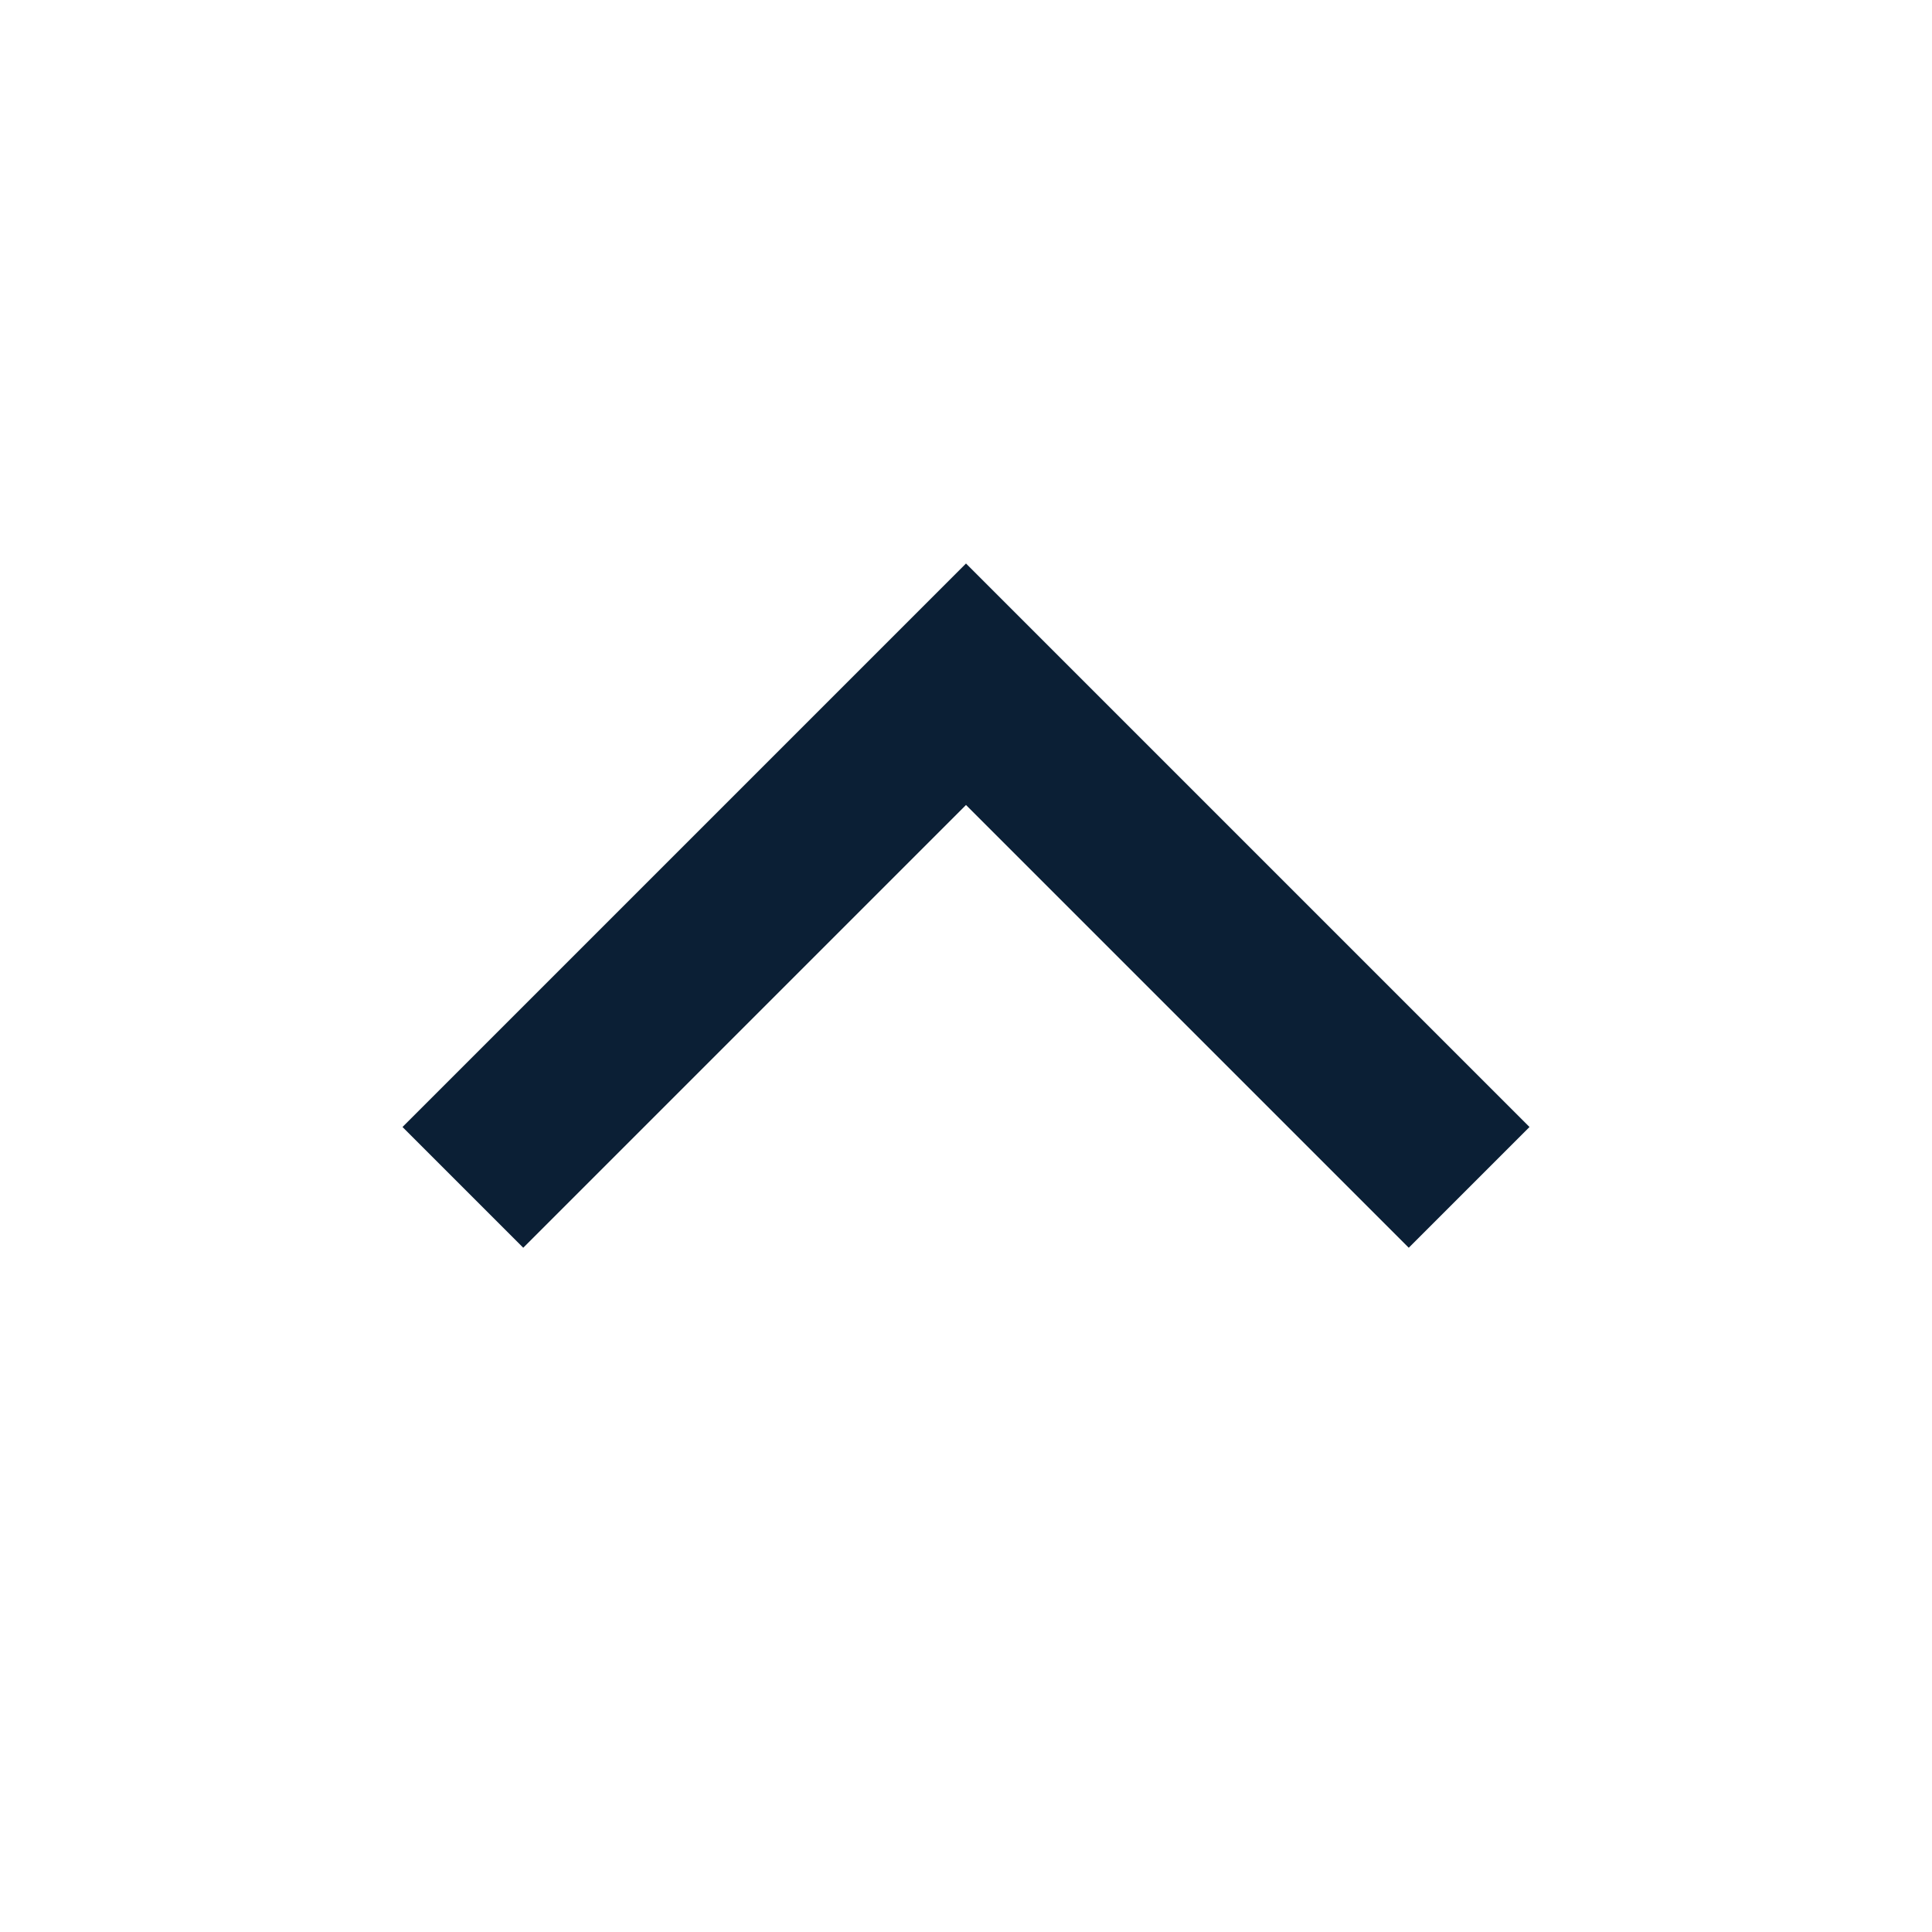
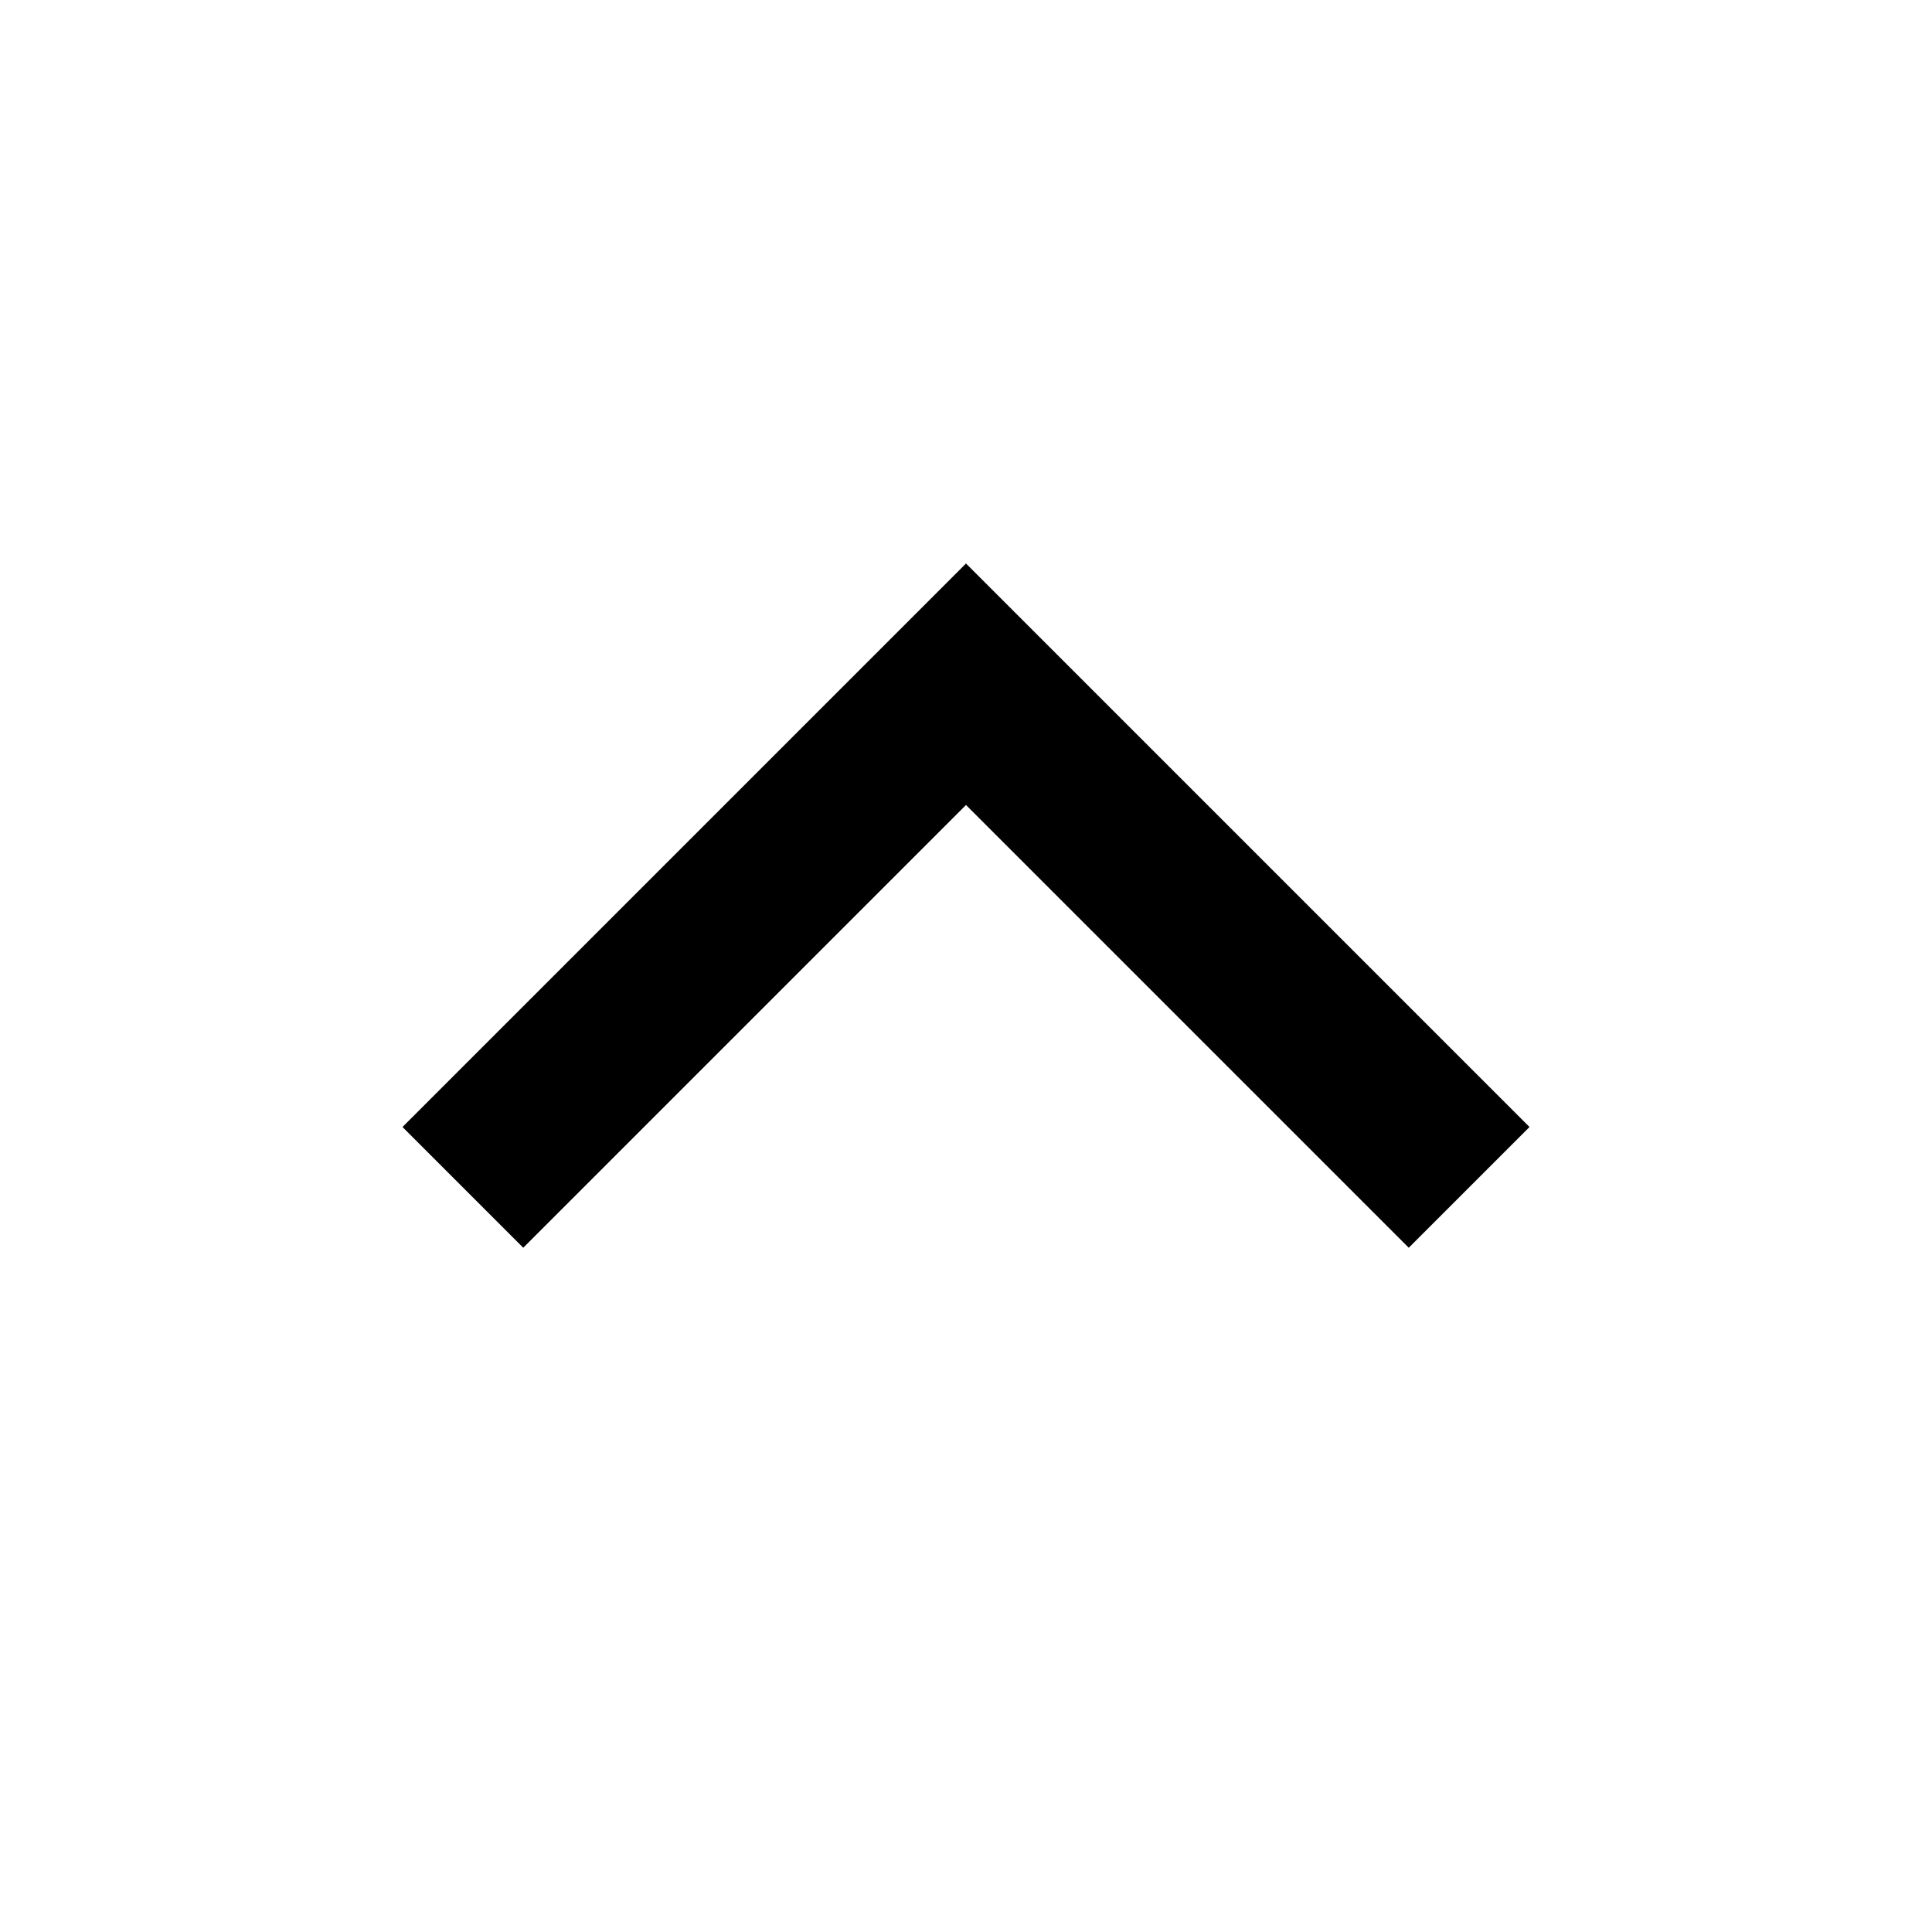
<svg xmlns="http://www.w3.org/2000/svg" width="24" height="24" viewBox="0 0 24 24" fill="none">
  <rect width="24" height="24" fill="none" />
-   <path d="M12 10L6.5 15.5L5 14L12 7L19 14L17.5 15.5L12 10Z" fill="#0B1F35" />
+   <path d="M12 10L6.5 15.5L5 14L12 7L19 14L17.5 15.5L12 10Z" fill="#000000" />
</svg>
